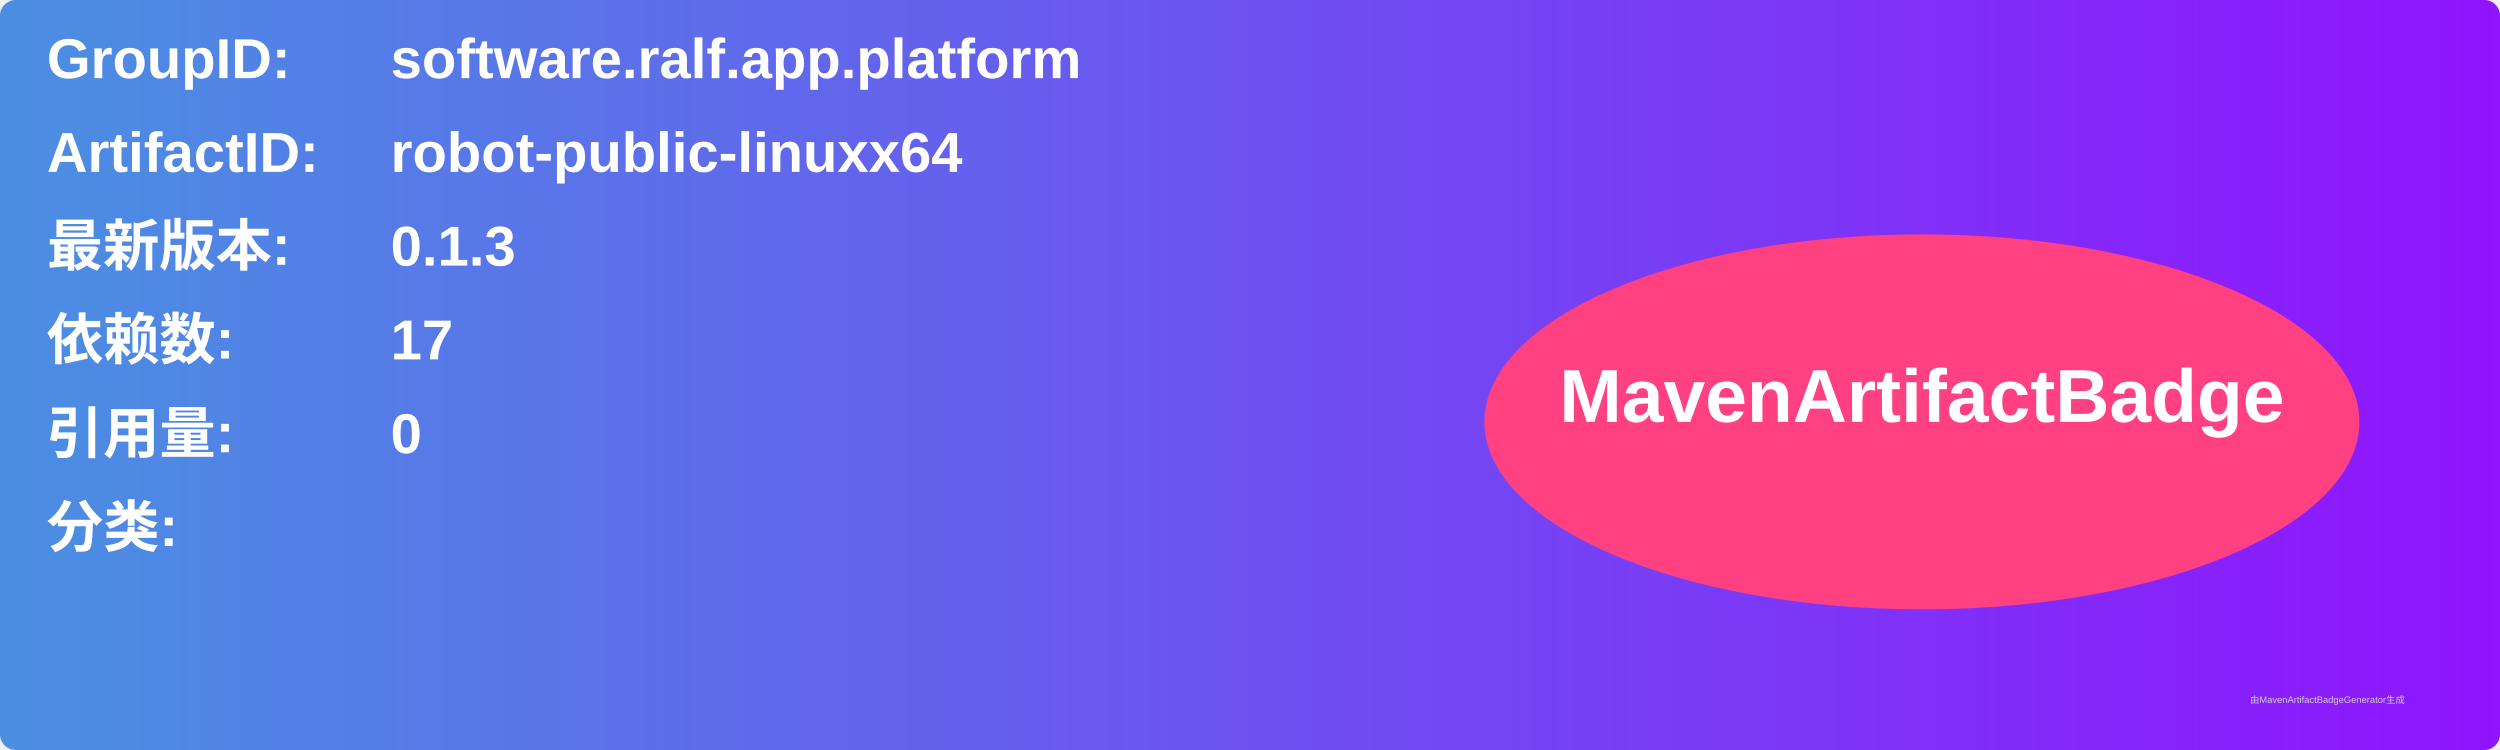
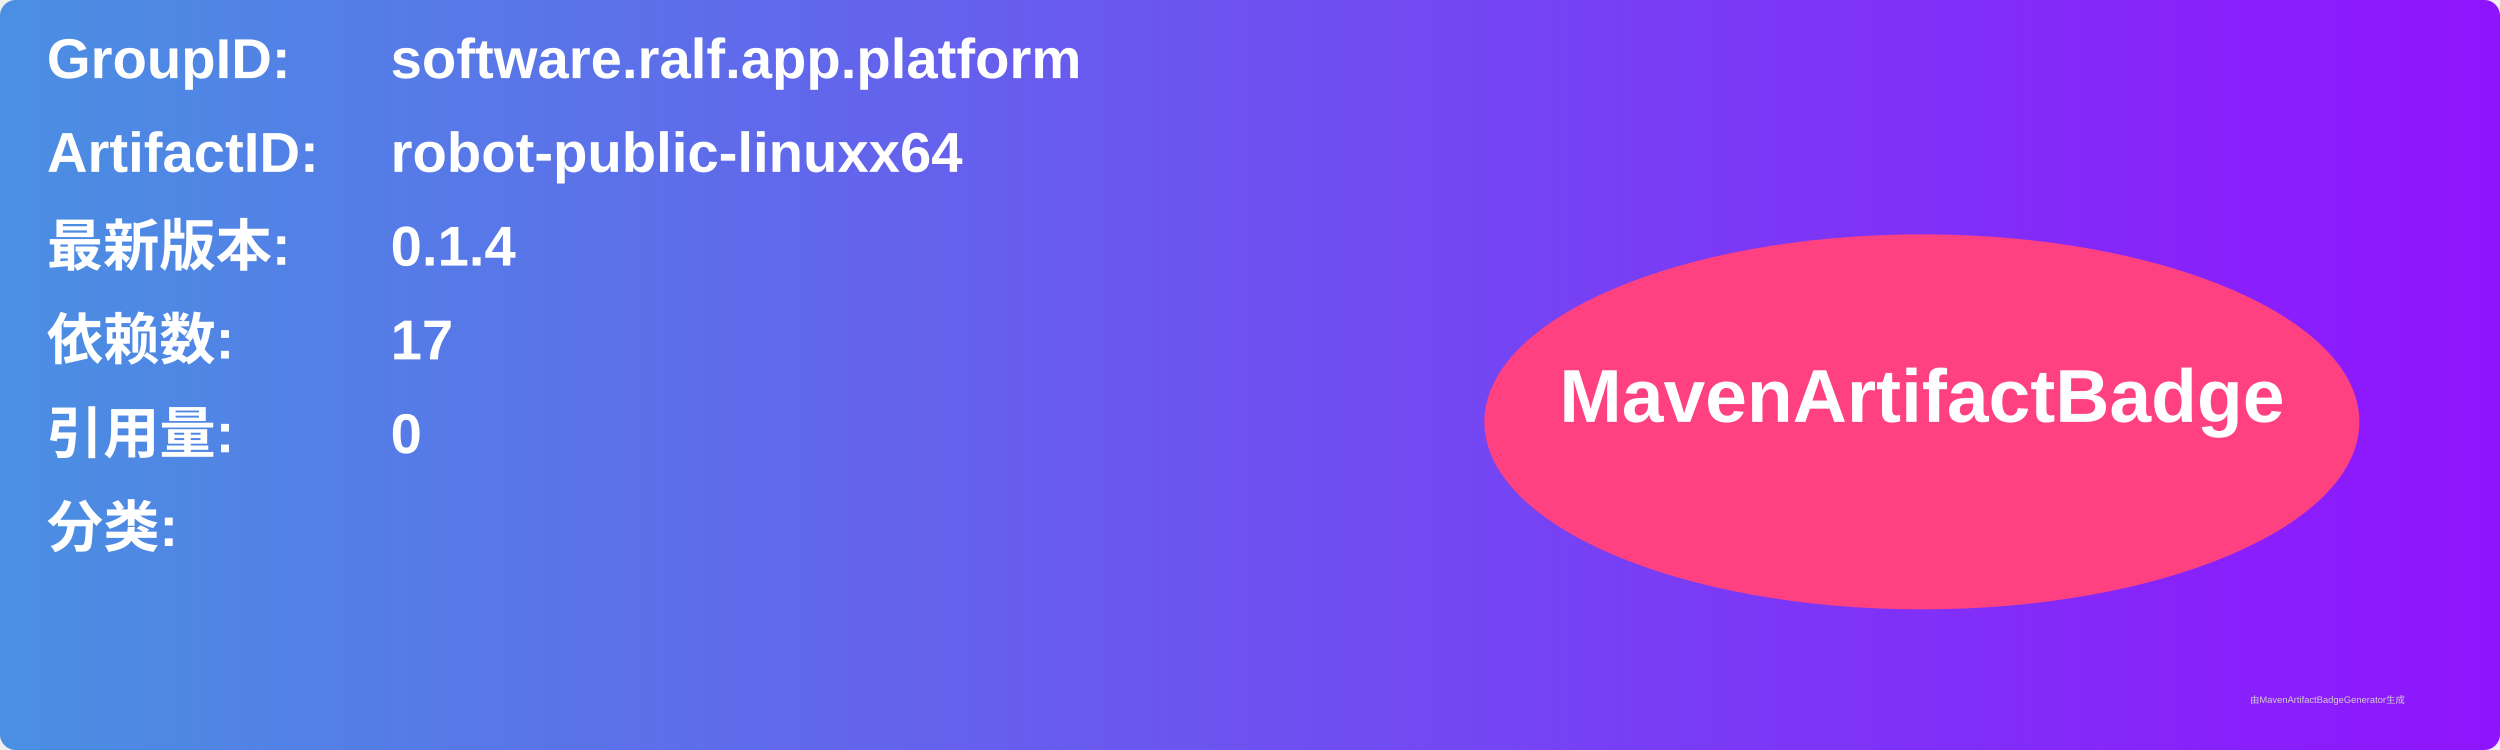
<svg xmlns="http://www.w3.org/2000/svg" width="800" height="240" viewBox="0 0 800 240">
  <linearGradient id="grad" x1="0%" y1="0%" x2="100%" y2="0%">
    <stop offset="0%" stop-color="#4a90e2" />
    <stop offset="100%" stop-color="#9013fe" />
  </linearGradient>
  <rect width="100%" height="100%" rx="5" ry="5" fill="url(#grad)" />
  <g transform="translate(15, 15)">
    <text x="0" y="10" font-family="Arial" font-size="18" fill="white" font-weight="bold" width="260">GroupID:</text>
    <text x="110" y="10" font-family="Arial" font-size="18" fill="white" font-weight="bold" width="460">software.ralf.app.platform</text>
    <text x="0" y="40" font-family="Arial" font-size="18" fill="white" font-weight="bold" width="260">ArtifactID:</text>
    <text x="110" y="40" font-family="Arial" font-size="18" fill="white" font-weight="bold" width="460">robot-public-linuxx64</text>
    <text x="0" y="70" font-family="Arial" font-size="18" fill="white" font-weight="bold">最新版本:</text>
    <text x="110" y="70" font-family="Arial" font-size="18" fill="white" font-weight="bold">
-       <tspan font-weight="bold">0.1.3</tspan>
+       <tspan font-weight="bold">0.1.4</tspan>
    </text>
    <text x="0" y="100" font-family="Arial" font-size="18" fill="white" font-weight="bold">依赖数: </text>
    <text x="110" y="100" font-family="Arial" font-size="18" fill="white">
      <tspan font-weight="bold">17</tspan>
    </text>
    <text x="0" y="130" font-family="Arial" font-size="18" fill="white" font-weight="bold">引用量: </text>
    <text x="110" y="130" font-family="Arial" font-size="18" fill="white">
      <tspan font-weight="bold">0</tspan>
    </text>
    <text x="0" y="160" font-family="Arial" font-size="18" fill="white" font-weight="bold">分类:</text>
    <text x="10" y="190" font-family="Arial" font-size="10" fill="white">
      <tspan font-weight="bold" />
    </text>
    <ellipse cx="600" cy="120" rx="140" ry="60" fill="#ff4081" />
    <text x="600" y="120" text-anchor="middle" font-family="Arial" font-size="24" fill="white" font-weight="bold">MavenArtifactBadge</text>
  </g>
  <text x="720" y="225" font-family="Arial" font-size="3" fill="#d0d0d0">由MavenArtifactBadgeGenerator生成</text>
</svg>
